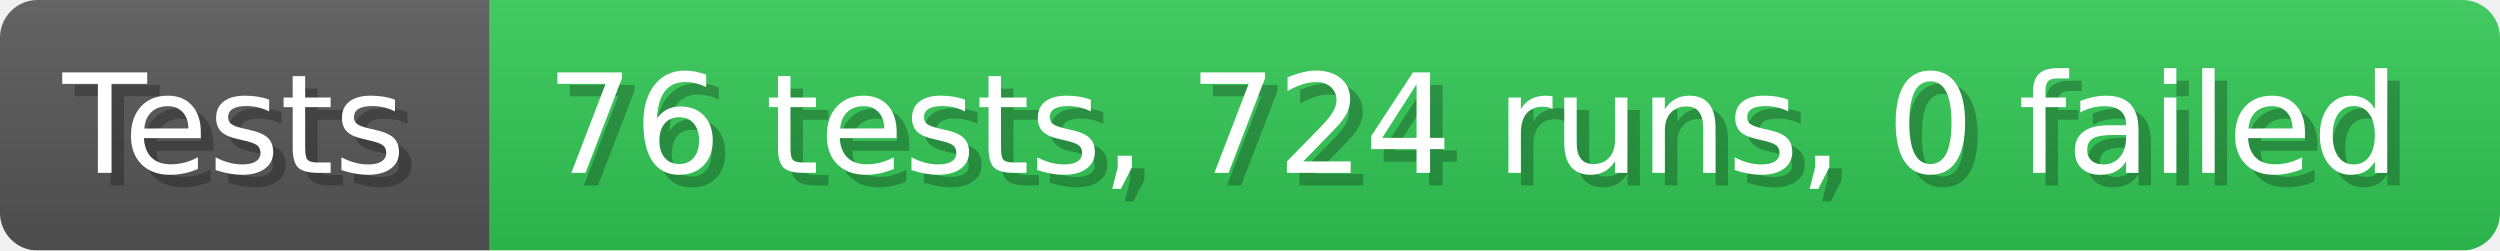
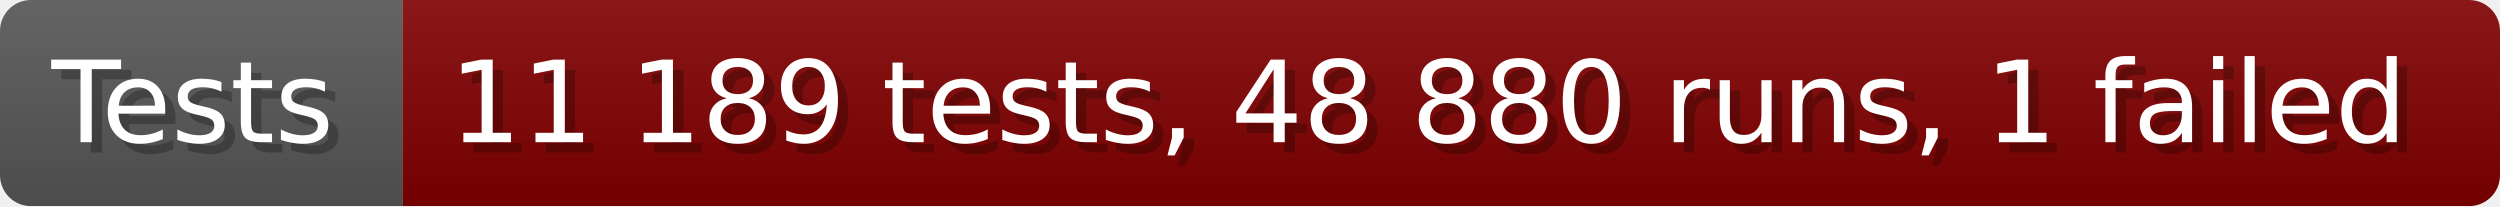
- <svg xmlns="http://www.w3.org/2000/svg" width="199.6" height="20" viewBox="0 0 1996 200" role="img" aria-label="Tests: 76 tests, 724 runs, 0 failed">
+ <svg xmlns="http://www.w3.org/2000/svg" width="242.6" height="20" viewBox="0 0 2426 200" role="img" aria-label="Tests: 11 189 tests, 48 880 runs, 1 failed">
  <linearGradient id="a" x2="0" y2="100%">
    <stop offset="0" stop-opacity=".1" stop-color="#EEE" />
    <stop offset="1" stop-opacity=".1" />
  </linearGradient>
  <mask id="m">
-     <rect width="1996" height="200" rx="30" fill="#FFF" />
+     <rect width="2426" height="200" rx="30" fill="#FFF" />
  </mask>
  <g mask="url(#m)">
    <rect width="391" height="200" fill="#555" />
-     <rect width="1605" height="200" fill="#31c653" x="391" />
-     <rect width="1996" height="200" fill="url(#a)" />
+     <rect width="2035" height="200" fill="#800000" x="391" />
+     <rect width="2426" height="200" fill="url(#a)" />
  </g>
  <g aria-hidden="true" fill="#fff" text-anchor="start" font-family="Verdana,DejaVu Sans,sans-serif" font-size="110">
    <text x="60" y="148" textLength="291" fill="#000" opacity="0.25">Tests</text>
    <text x="50" y="138" textLength="291">Tests</text>
-     <text x="446" y="148" textLength="1505" fill="#000" opacity="0.25">76 tests, 724 runs, 0 failed</text>
-     <text x="436" y="138" textLength="1505">76 tests, 724 runs, 0 failed</text>
+     <text x="446" y="148" textLength="1935" fill="#000" opacity="0.25">11 189 tests, 48 880 runs, 1 failed</text>
+     <text x="436" y="138" textLength="1935">11 189 tests, 48 880 runs, 1 failed</text>
  </g>
</svg>
